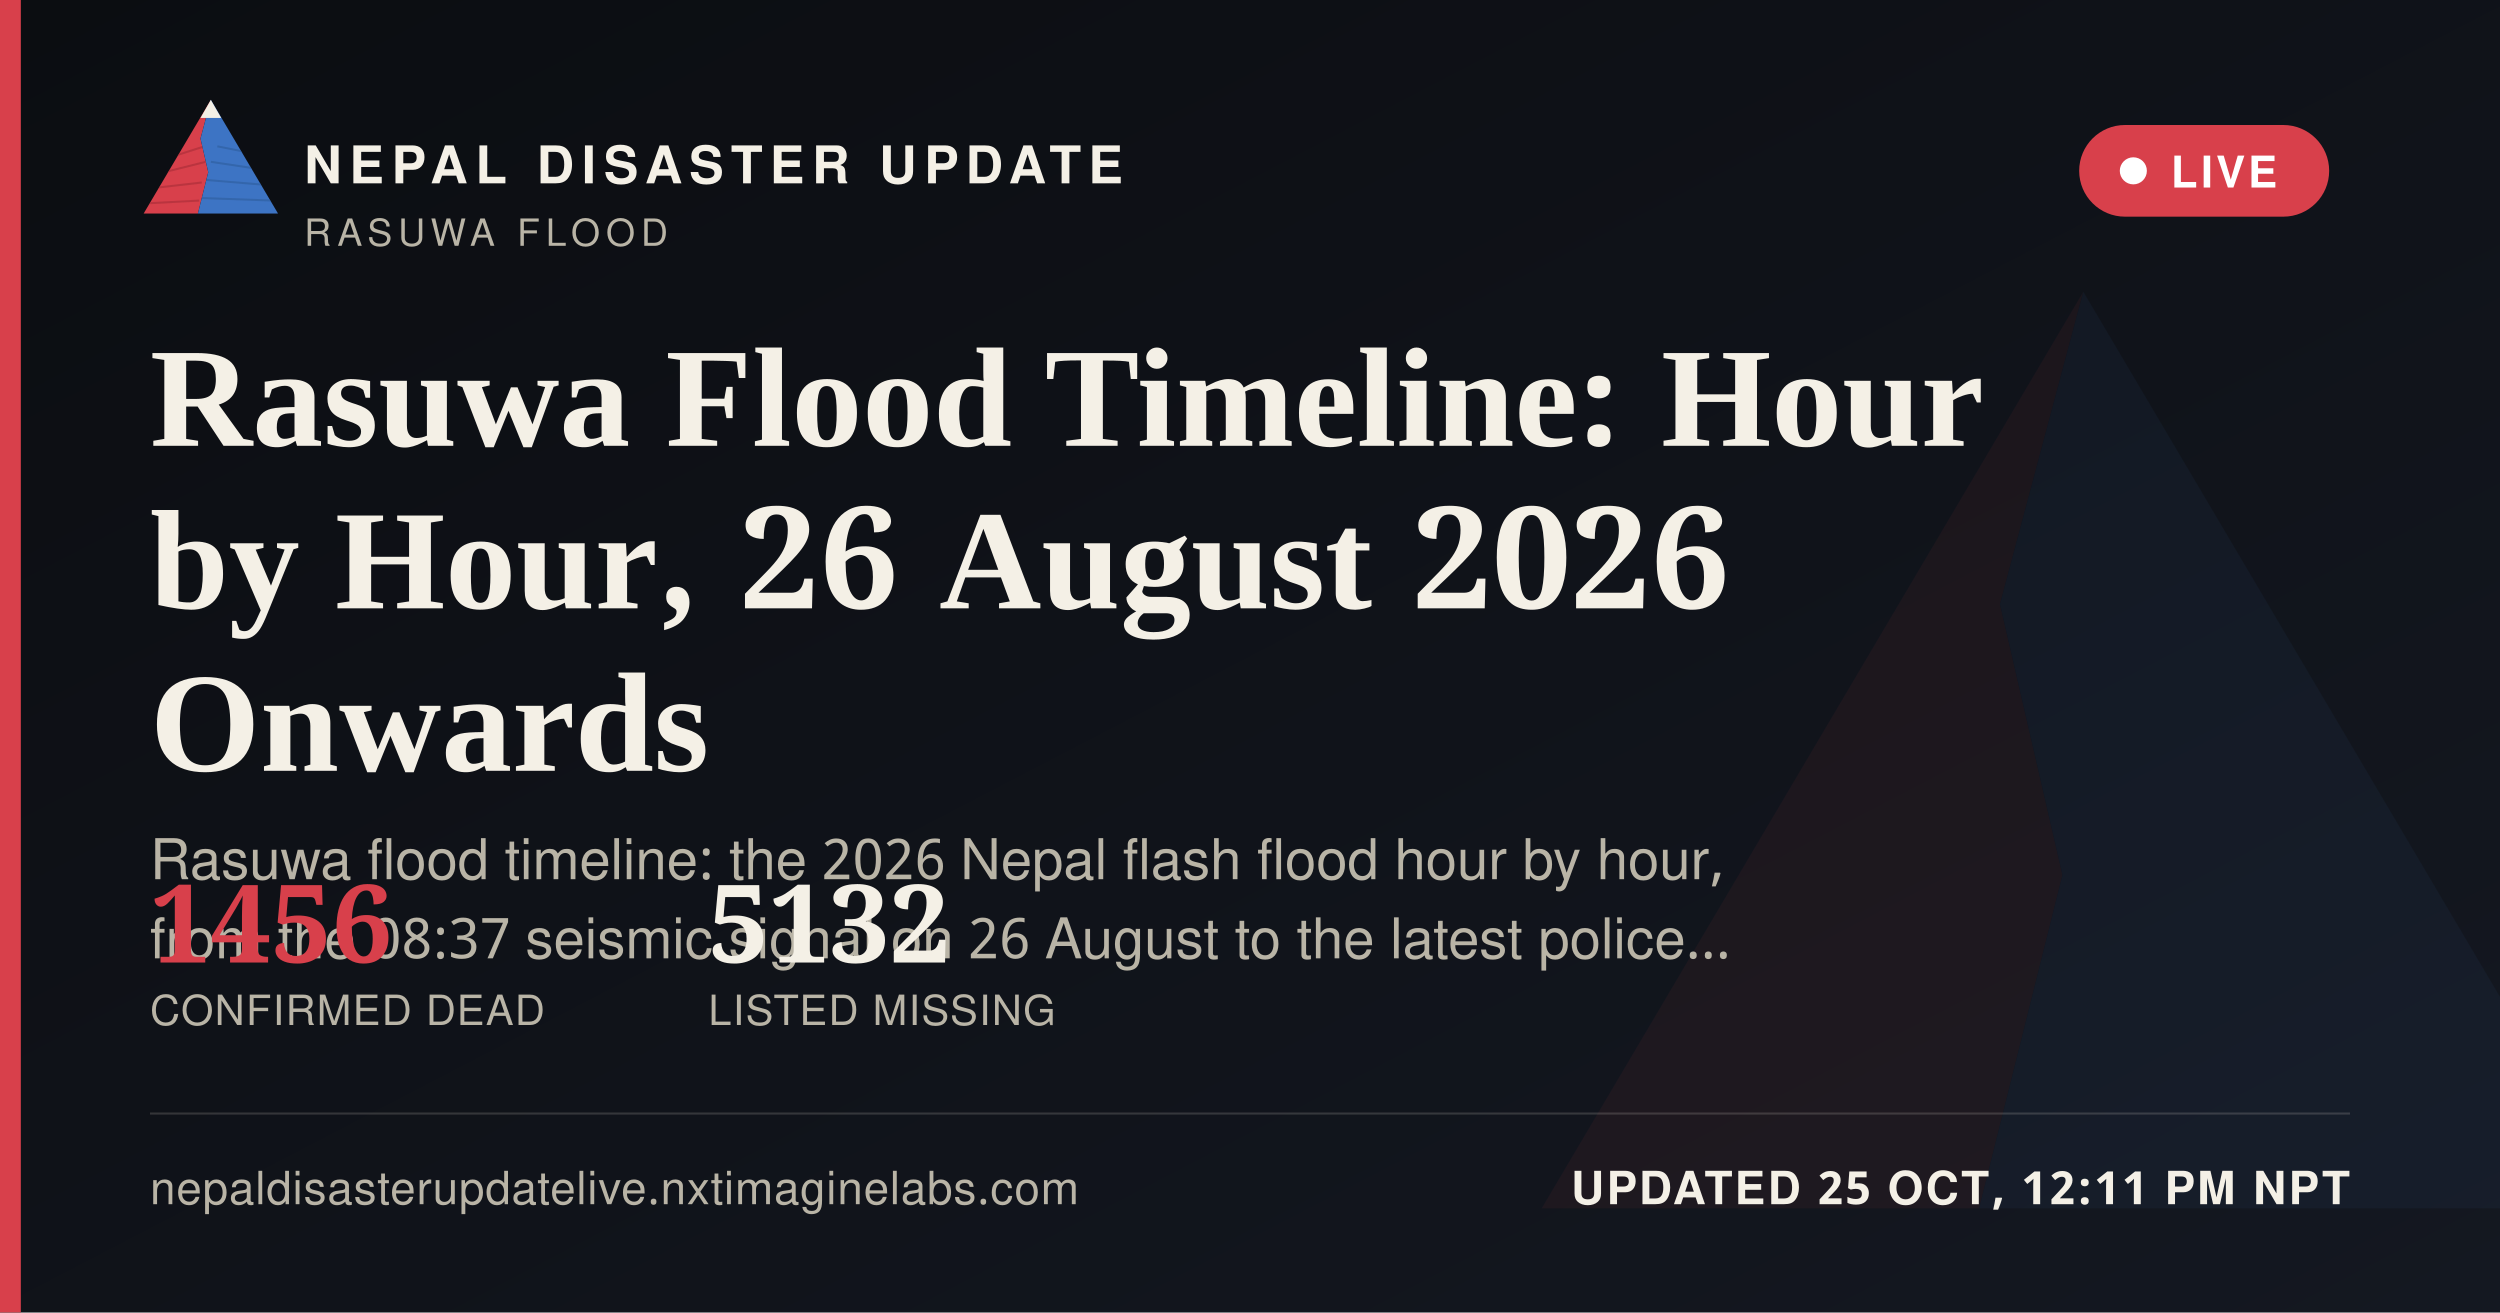
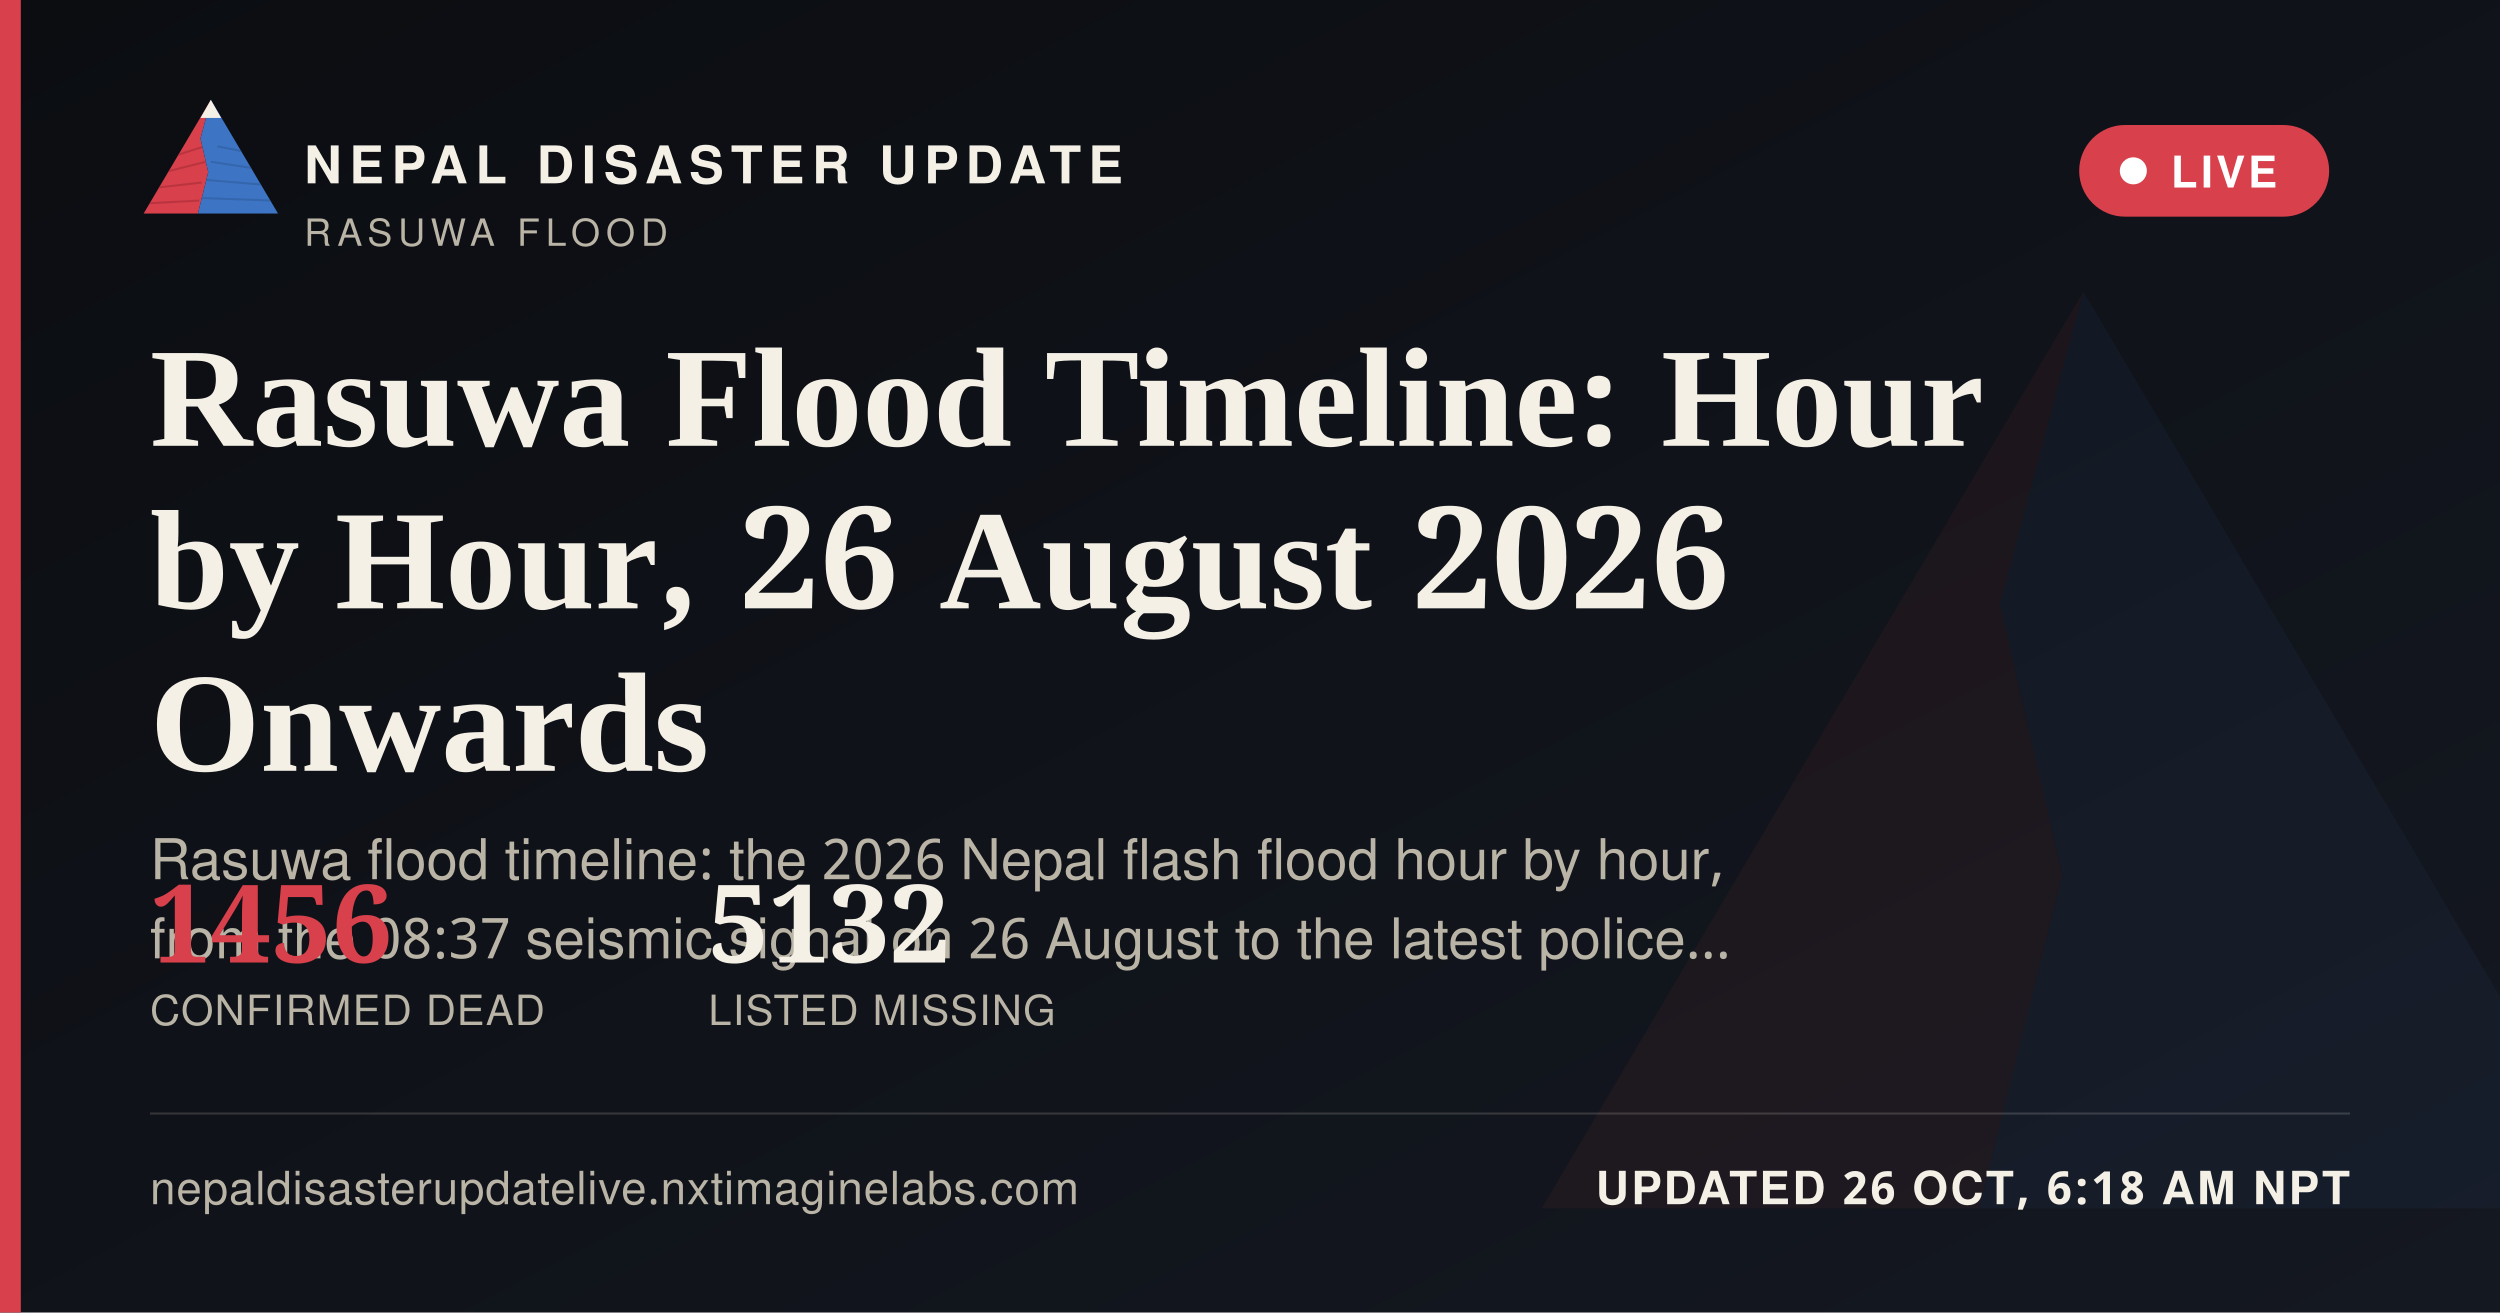
<svg xmlns="http://www.w3.org/2000/svg" width="1200" height="630" viewBox="0 0 1200 630">
  <defs>
    <linearGradient id="ogbg" x1="0" y1="0" x2="1" y2="1">
      <stop offset="0" stop-color="#0B0D11" />
      <stop offset="1" stop-color="#141821" />
    </linearGradient>
  </defs>
  <rect width="1200" height="630" fill="url(#ogbg)" />
  <g transform="translate(700,60) scale(5)" opacity="0.06">
    <polygon points="60,16 52,46 58,72 50,104 8,104" fill="#D8404B" />
    <polygon points="60,16 112,104 50,104 58,72 52,46" fill="#3D74C4" />
  </g>
  <rect x="0" y="0" width="10" height="630" fill="#D8404B" />
  <g transform="translate(64,38) scale(0.62)">
    <g>
      <defs>
        <clipPath id="ogLc">
          <polygon points="60,16 52,46 58,72 50,104 8,104" />
        </clipPath>
        <clipPath id="ogRc">
          <polygon points="60,16 112,104 50,104 58,72 52,46" />
        </clipPath>
      </defs>
      <polygon points="60,16 52,46 58,72 50,104 8,104" fill="#D8404B" />
      <g clip-path="url(#ogLc)" stroke="#A32A34" stroke-width="1.6" fill="none" opacity="0.55">
        <path d="M30,60 L55,52" />
        <path d="M24,72 L56,64" />
        <path d="M18,84 L53,80" />
        <path d="M13,96 L51,94" />
      </g>
      <polygon points="60,16 112,104 50,104 58,72 52,46" fill="#3D74C4" />
      <g clip-path="url(#ogRc)" stroke="#2A5793" stroke-width="1.6" fill="none" opacity="0.5">
        <path d="M65,52 L95,58" />
        <path d="M60,64 L100,70" />
        <path d="M56,78 L104,82" />
        <path d="M52,92 L108,94" />
      </g>
      <polygon points="60,16 52,30 68,30" fill="#F4F0E6" />
    </g>
  </g>
  <text x="146" y="88" font-family="'Public Sans', 'Noto Sans Devanagari', 'Helvetica Neue', Helvetica, Arial, sans-serif" font-size="25" font-weight="800" letter-spacing="3.6" fill="#F4F0E6">NEPAL DISASTER UPDATE</text>
  <text x="146" y="118" font-family="'Public Sans', 'Noto Sans Devanagari', 'Helvetica Neue', Helvetica, Arial, sans-serif" font-size="18" letter-spacing="2.8" fill="#B9B4A6">RASUWA FLOOD</text>
  <g>
    <rect x="998" y="60" width="120" height="44" rx="22" fill="#D8404B" stroke="none" />
    <circle cx="1024" cy="82" r="6.5" fill="#FFFFFF" />
    <text x="1042" y="90" font-family="'Public Sans', 'Noto Sans Devanagari', 'Helvetica Neue', Helvetica, Arial, sans-serif" font-size="21" font-weight="700" letter-spacing="1.6" fill="#FFFFFF">LIVE</text>
  </g>
  <text x="72" y="214" font-family="Newsreader, 'Noto Serif Devanagari', Georgia, 'Times New Roman', serif" font-size="68" font-weight="600" fill="#F4F0E6">Rasuwa Flood Timeline: Hour</text>
  <text x="72" y="292" font-family="Newsreader, 'Noto Serif Devanagari', Georgia, 'Times New Roman', serif" font-size="68" font-weight="600" fill="#F4F0E6">by Hour, 26 August 2026</text>
  <text x="72" y="370" font-family="Newsreader, 'Noto Serif Devanagari', Georgia, 'Times New Roman', serif" font-size="68" font-weight="600" fill="#F4F0E6">Onwards</text>
  <text x="72" y="422" font-family="'Public Sans', 'Noto Sans Devanagari', 'Helvetica Neue', Helvetica, Arial, sans-serif" font-size="27" fill="#B9B4A6">Rasuwa flood timeline: the 2026 Nepal flash flood hour by hour,</text>
  <text x="72" y="460" font-family="'Public Sans', 'Noto Sans Devanagari', 'Helvetica Neue', Helvetica, Arial, sans-serif" font-size="27" fill="#B9B4A6">from the 08:37 seismic signal on 26 August to the latest police…</text>
  <g transform="translate(72,462)">
    <text x="0" y="0" font-family="Newsreader, 'Noto Serif Devanagari', Georgia, 'Times New Roman', serif" font-size="52" font-weight="600" fill="#D8404B">1456</text>
    <text x="0" y="30" font-family="'Public Sans', 'Noto Sans Devanagari', 'Helvetica Neue', Helvetica, Arial, sans-serif" font-size="20" letter-spacing="0.6" fill="#B9B4A6">CONFIRMED DEAD</text>
    <text x="268" y="0" font-family="Newsreader, 'Noto Serif Devanagari', Georgia, 'Times New Roman', serif" font-size="52" font-weight="600" fill="#F4F0E6">5132</text>
    <text x="268" y="30" font-family="'Public Sans', 'Noto Sans Devanagari', 'Helvetica Neue', Helvetica, Arial, sans-serif" font-size="20" letter-spacing="0.6" fill="#B9B4A6">LISTED MISSING</text>
  </g>
  <rect x="72" y="534" width="1056" height="1" fill="rgba(244,240,230,0.16)" />
  <text x="72" y="578" font-family="'Public Sans', 'Noto Sans Devanagari', 'Helvetica Neue', Helvetica, Arial, sans-serif" font-size="22" fill="#B9B4A6" letter-spacing="0.4">nepaldisasterupdatelive.nxtimaginelabs.com</text>
-   <text x="1128" y="578" text-anchor="end" font-family="'Public Sans', 'Noto Sans Devanagari', 'Helvetica Neue', Helvetica, Arial, sans-serif" font-size="22" font-weight="700" letter-spacing="1.2" fill="#F4F0E6">UPDATED 25 OCT, 12:11 PM NPT</text>
+   <text x="1128" y="578" text-anchor="end" font-family="'Public Sans', 'Noto Sans Devanagari', 'Helvetica Neue', Helvetica, Arial, sans-serif" font-size="22" font-weight="700" letter-spacing="1.2" fill="#F4F0E6">UPDATED 26 OCT, 6:18 AM NPT</text>
</svg>
